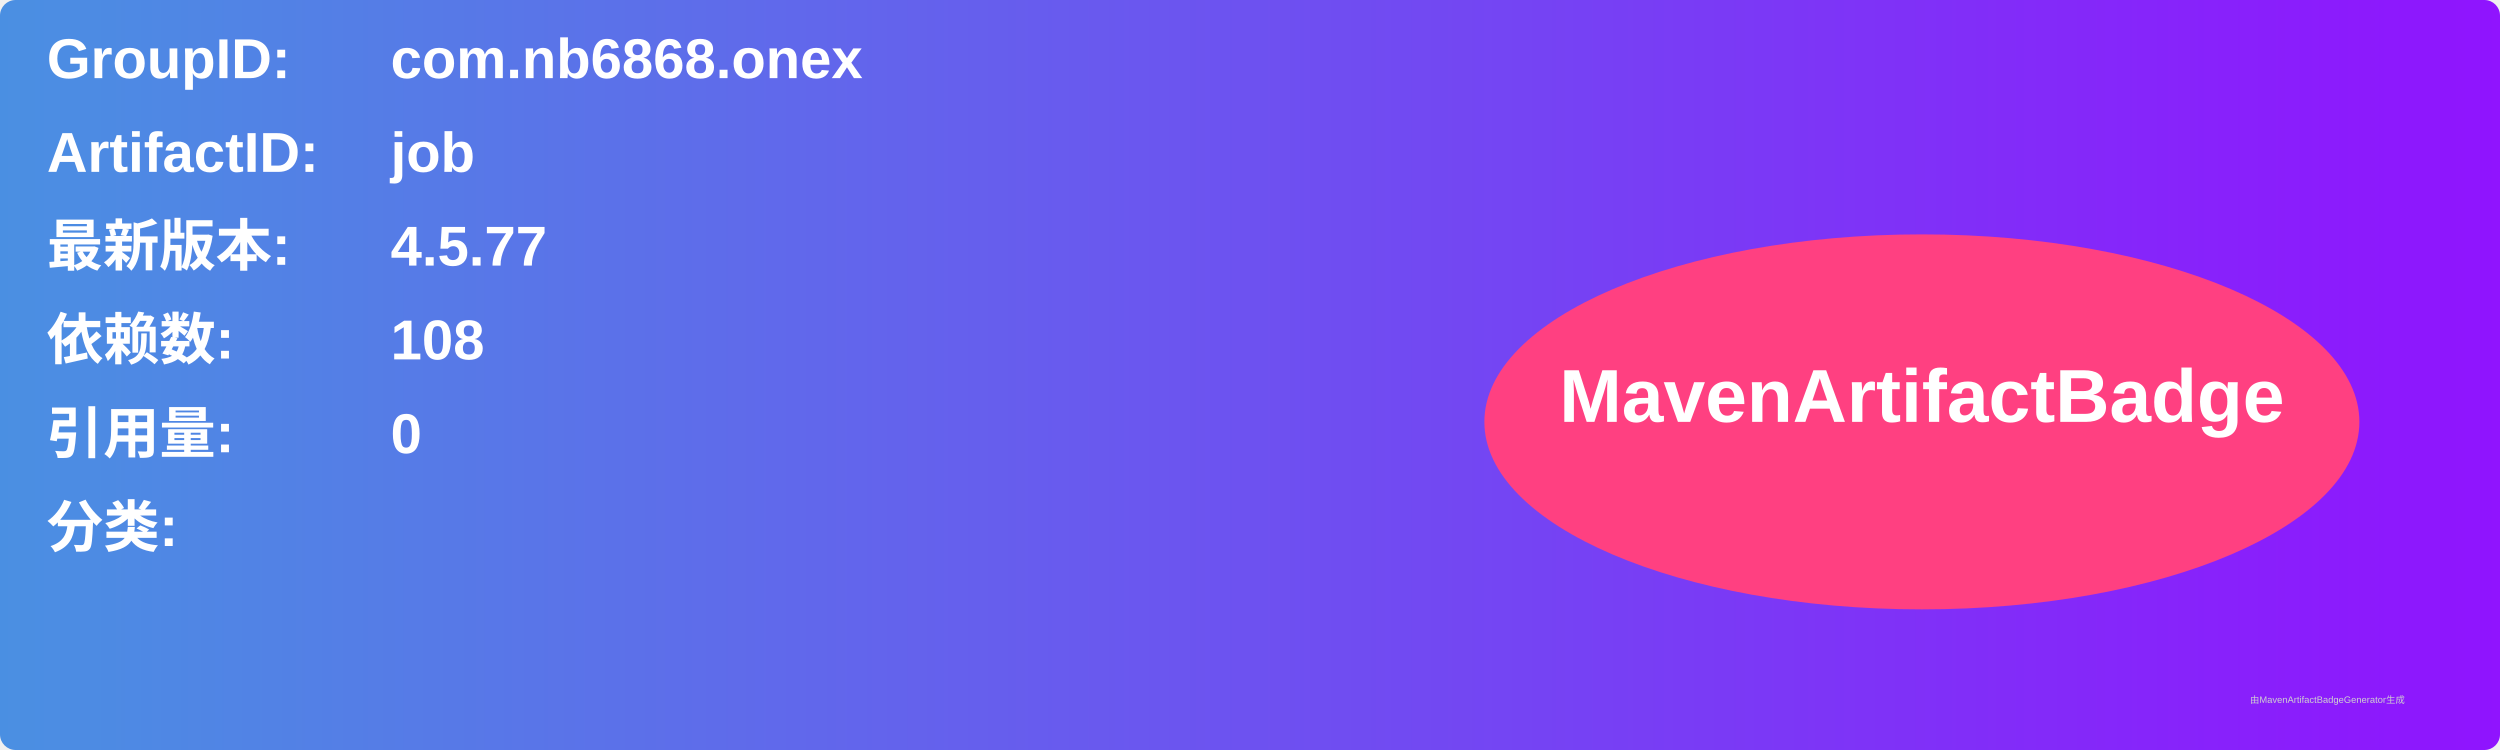
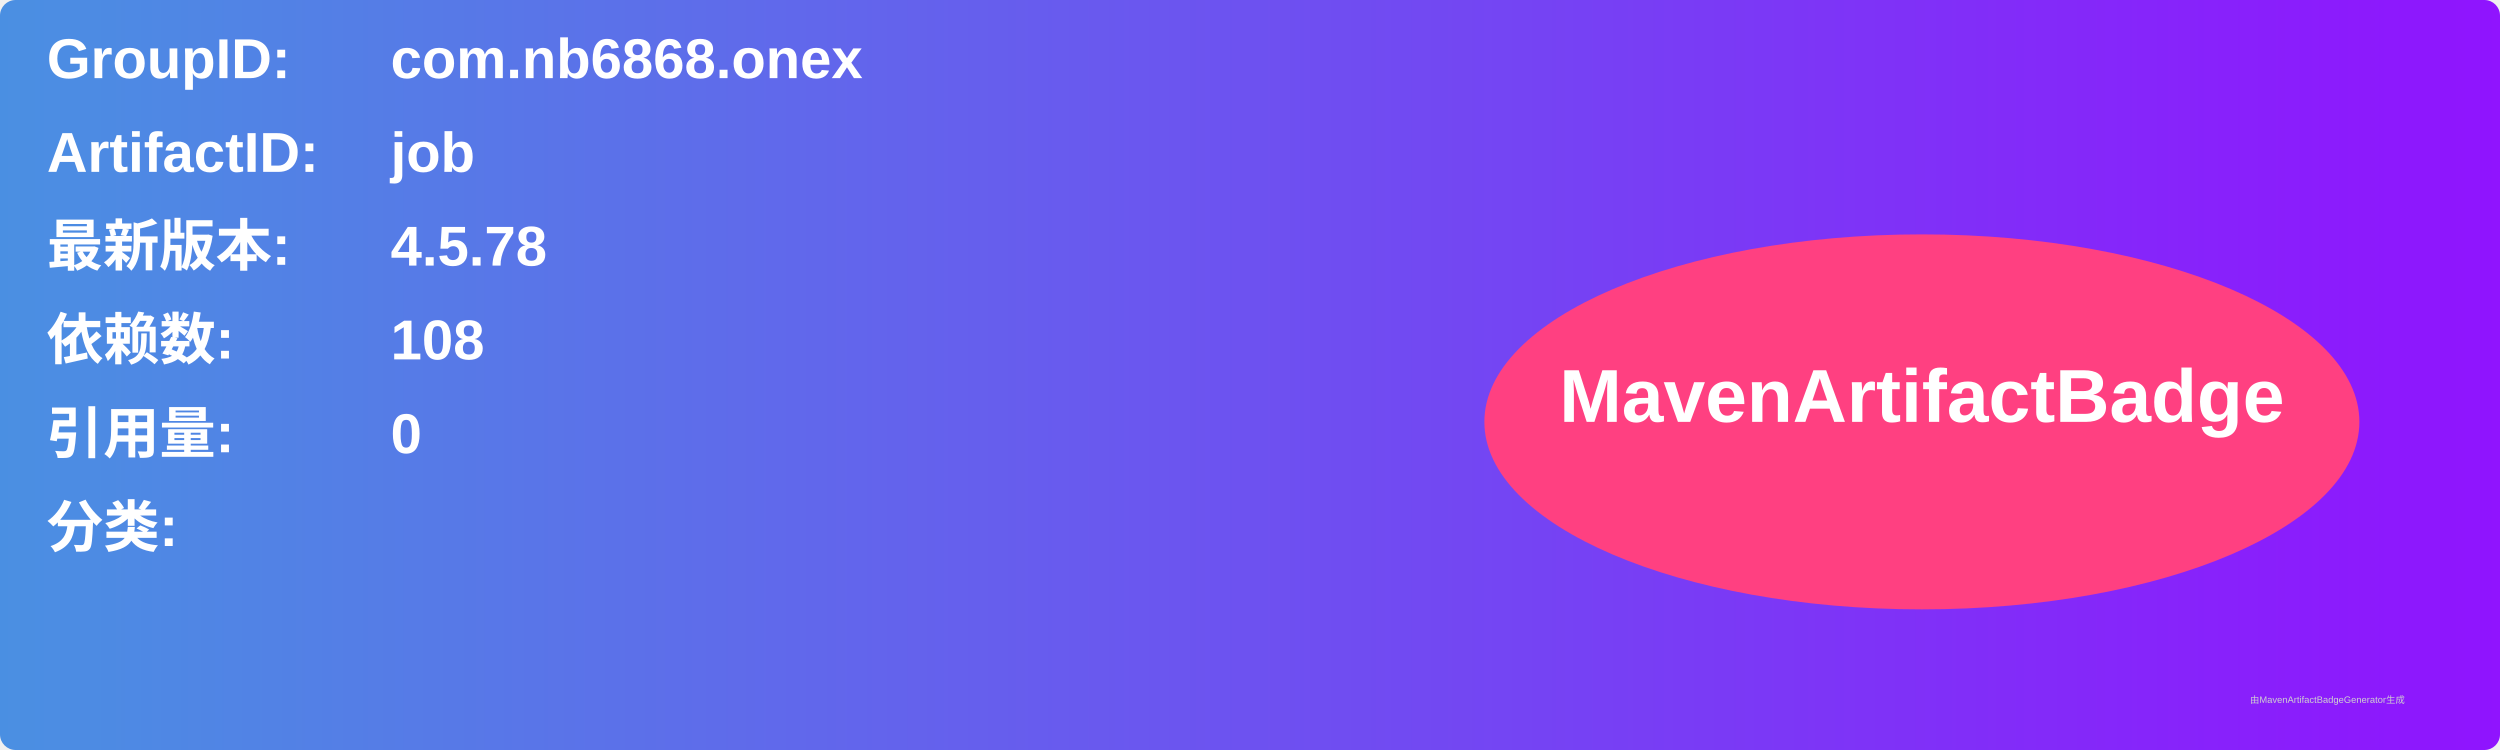
<svg xmlns="http://www.w3.org/2000/svg" width="800" height="240" viewBox="0 0 800 240">
  <linearGradient id="grad" x1="0%" y1="0%" x2="100%" y2="0%">
    <stop offset="0%" stop-color="#4a90e2" />
    <stop offset="100%" stop-color="#9013fe" />
  </linearGradient>
  <rect width="100%" height="100%" rx="5" ry="5" fill="url(#grad)" />
  <g transform="translate(15, 15)">
    <text x="0" y="10" font-family="Arial" font-size="18" fill="white" font-weight="bold" width="260">GroupID:</text>
    <text x="110" y="10" font-family="Arial" font-size="18" fill="white" font-weight="bold" width="460">com.nb6868.onex</text>
    <text x="0" y="40" font-family="Arial" font-size="18" fill="white" font-weight="bold" width="260">ArtifactID:</text>
    <text x="110" y="40" font-family="Arial" font-size="18" fill="white" font-weight="bold" width="460">job</text>
    <text x="0" y="70" font-family="Arial" font-size="18" fill="white" font-weight="bold">最新版本:</text>
    <text x="110" y="70" font-family="Arial" font-size="18" fill="white" font-weight="bold">
-       <tspan font-weight="bold">4.5.77</tspan>
+       <tspan font-weight="bold">4.5.78</tspan>
    </text>
    <text x="0" y="100" font-family="Arial" font-size="18" fill="white" font-weight="bold">依赖数: </text>
    <text x="110" y="100" font-family="Arial" font-size="18" fill="white">
      <tspan font-weight="bold">108</tspan>
    </text>
    <text x="0" y="130" font-family="Arial" font-size="18" fill="white" font-weight="bold">引用量: </text>
    <text x="110" y="130" font-family="Arial" font-size="18" fill="white">
      <tspan font-weight="bold">0</tspan>
    </text>
    <text x="0" y="160" font-family="Arial" font-size="18" fill="white" font-weight="bold">分类:</text>
    <text x="10" y="190" font-family="Arial" font-size="10" fill="white">
      <tspan font-weight="bold" />
    </text>
    <ellipse cx="600" cy="120" rx="140" ry="60" fill="#ff4081" />
    <text x="600" y="120" text-anchor="middle" font-family="Arial" font-size="24" fill="white" font-weight="bold">MavenArtifactBadge</text>
  </g>
  <text x="720" y="225" font-family="Arial" font-size="3" fill="#d0d0d0">由MavenArtifactBadgeGenerator生成</text>
</svg>
